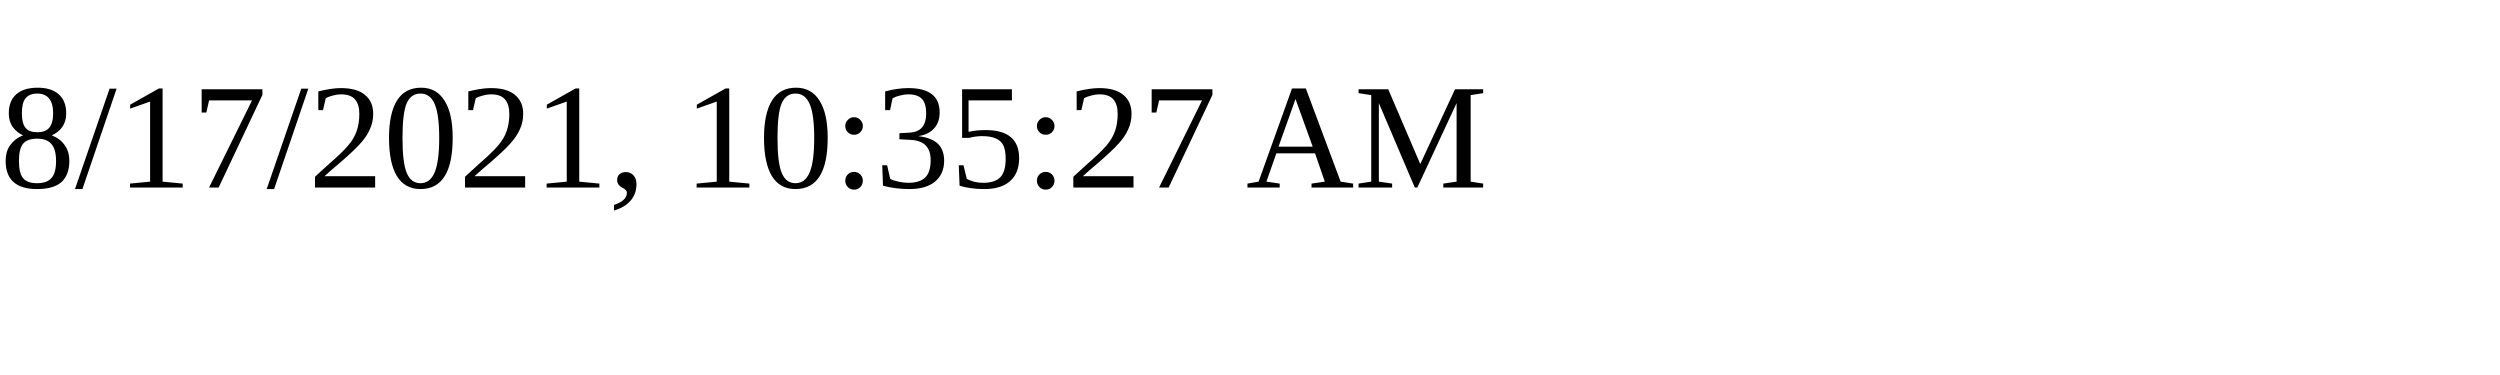
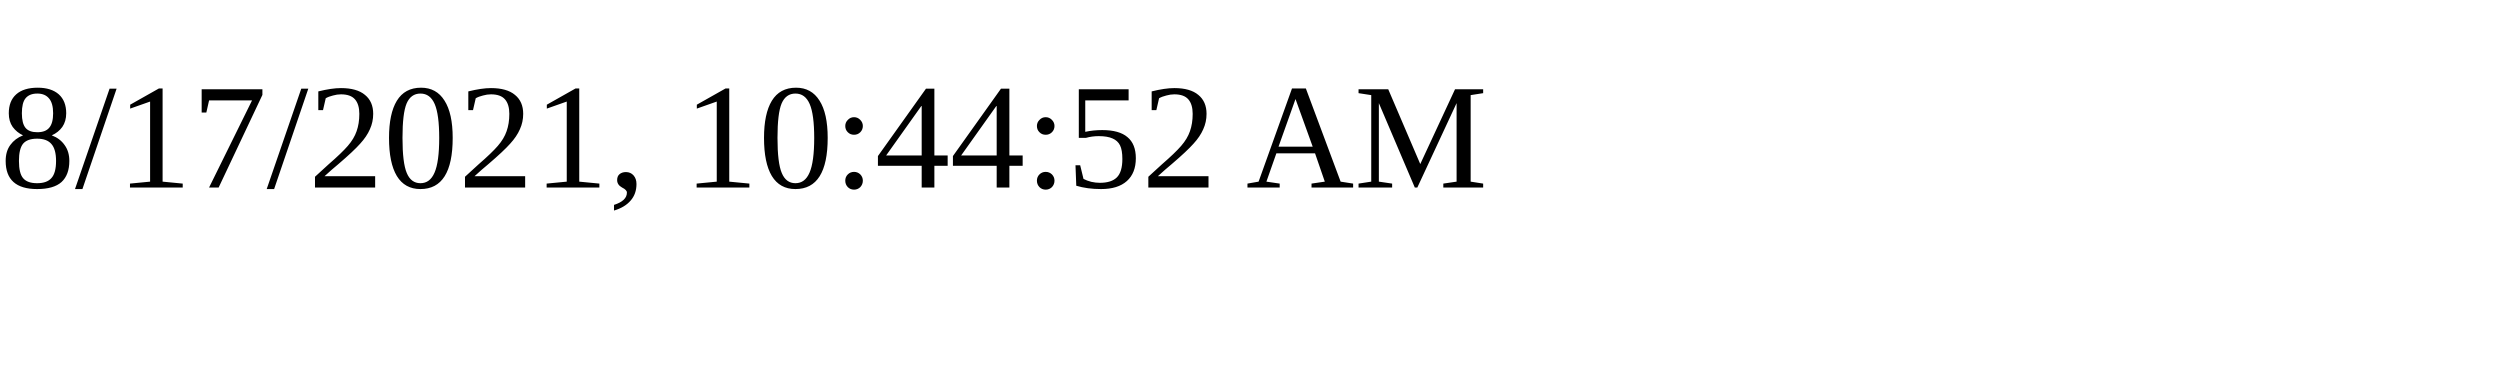
<svg xmlns="http://www.w3.org/2000/svg" height="30" width="200">
-   <text x="0" y="15">8/17/2021, 10:35:27 AM</text>
+   <text x="0" y="15">8/17/2021, 10:44:52 AM</text>
</svg>
